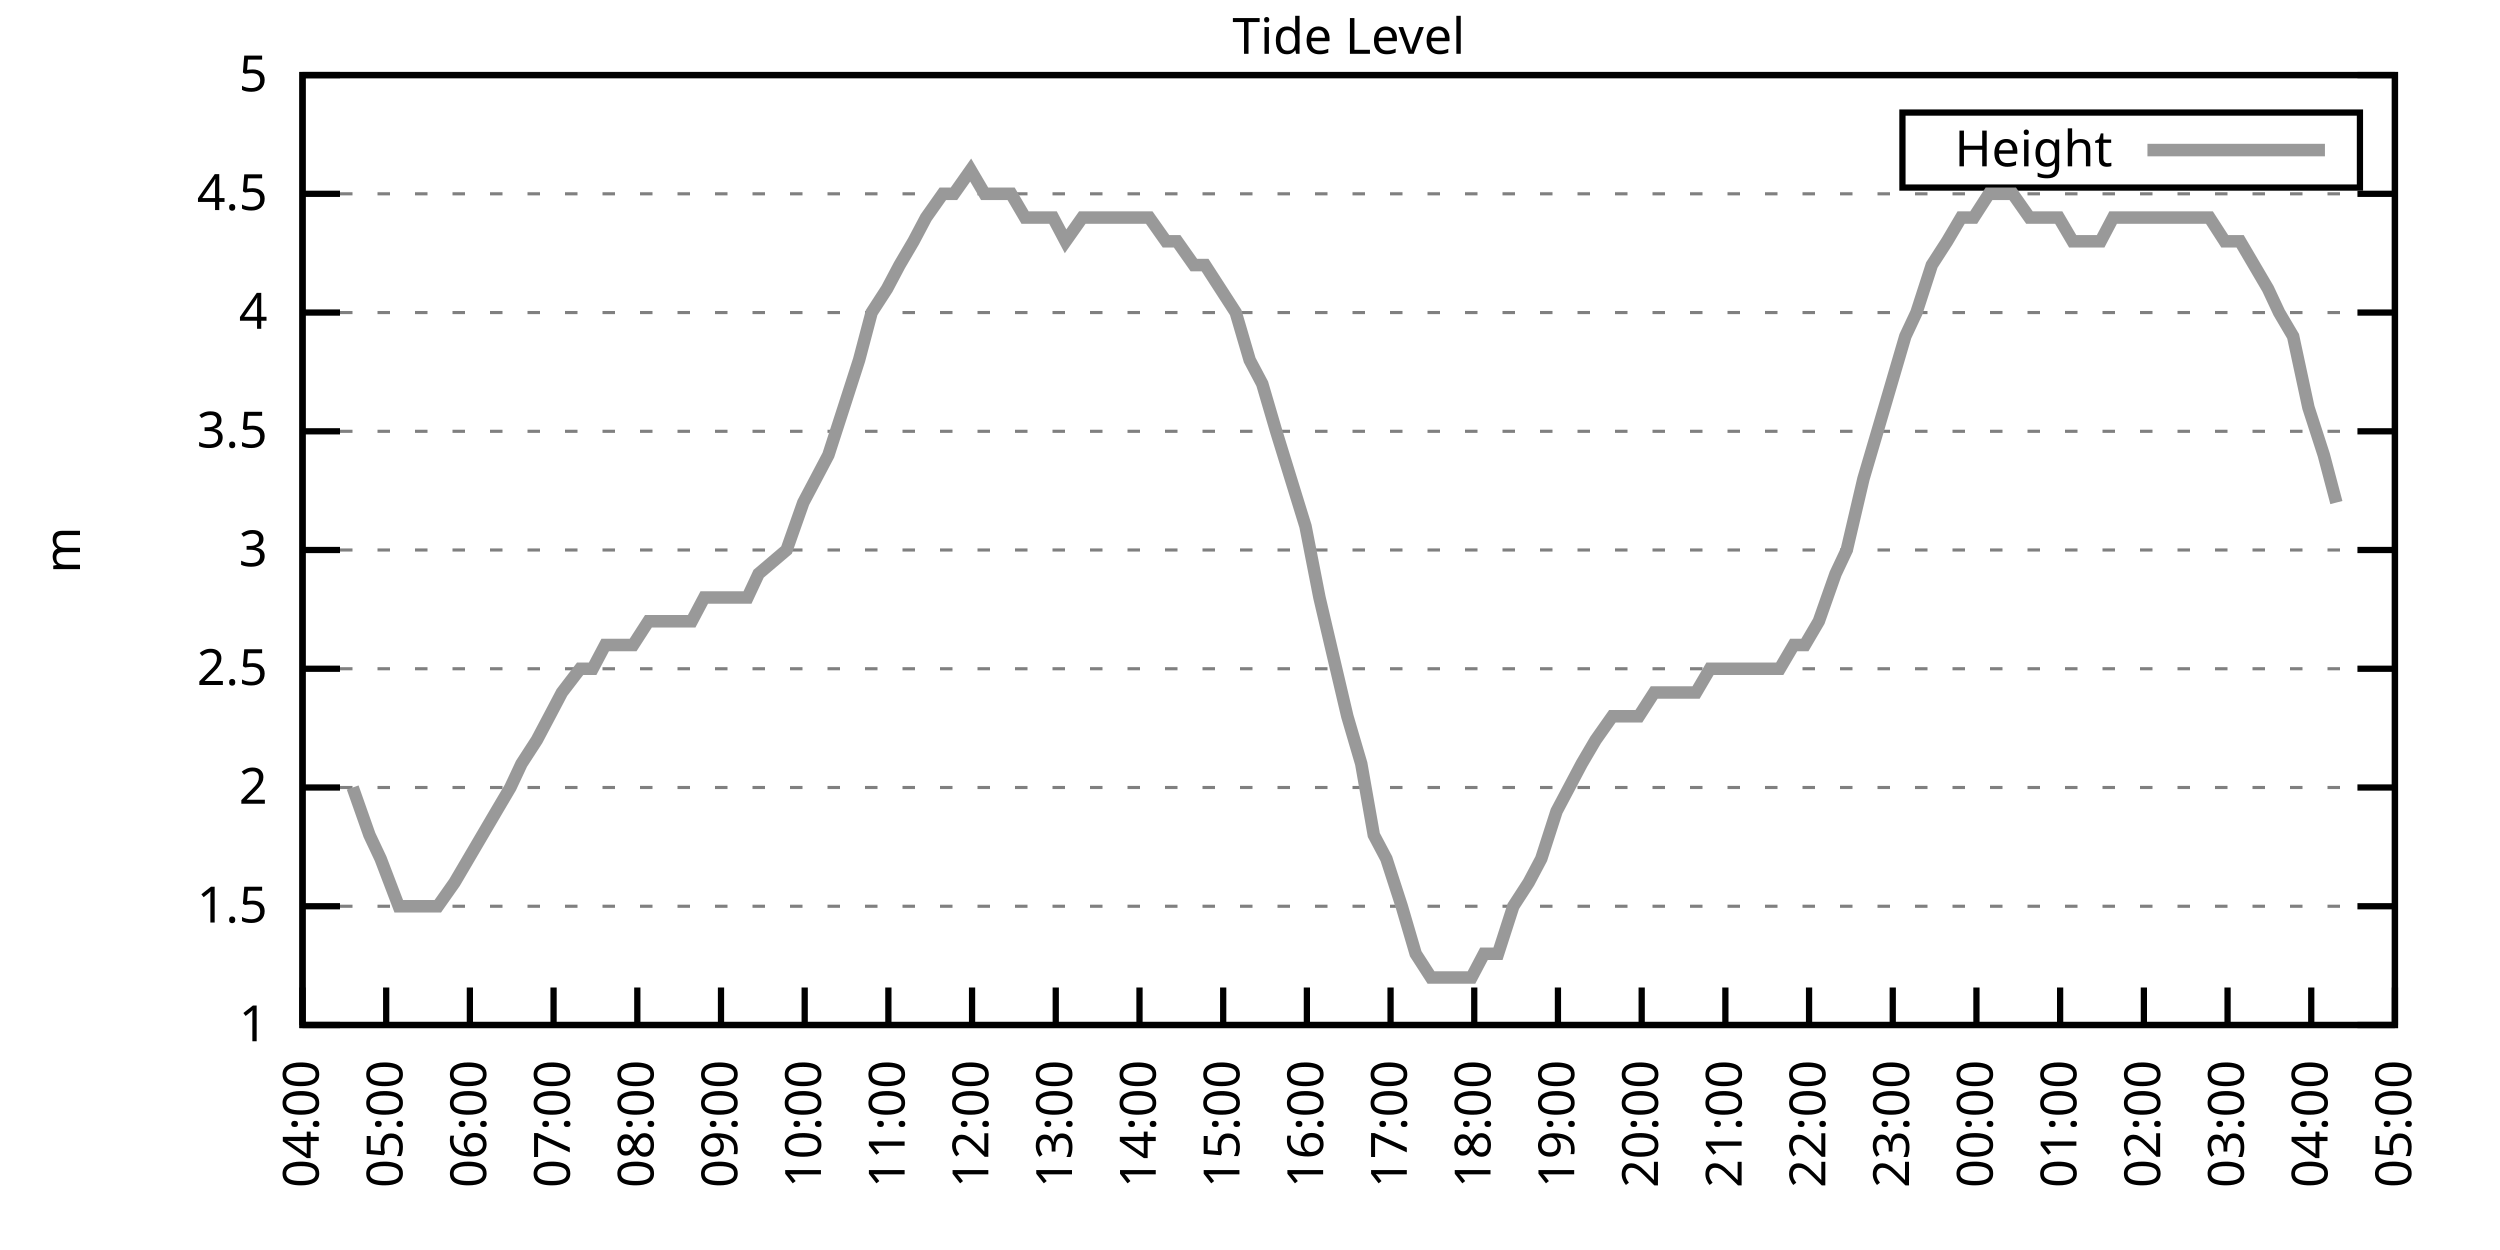
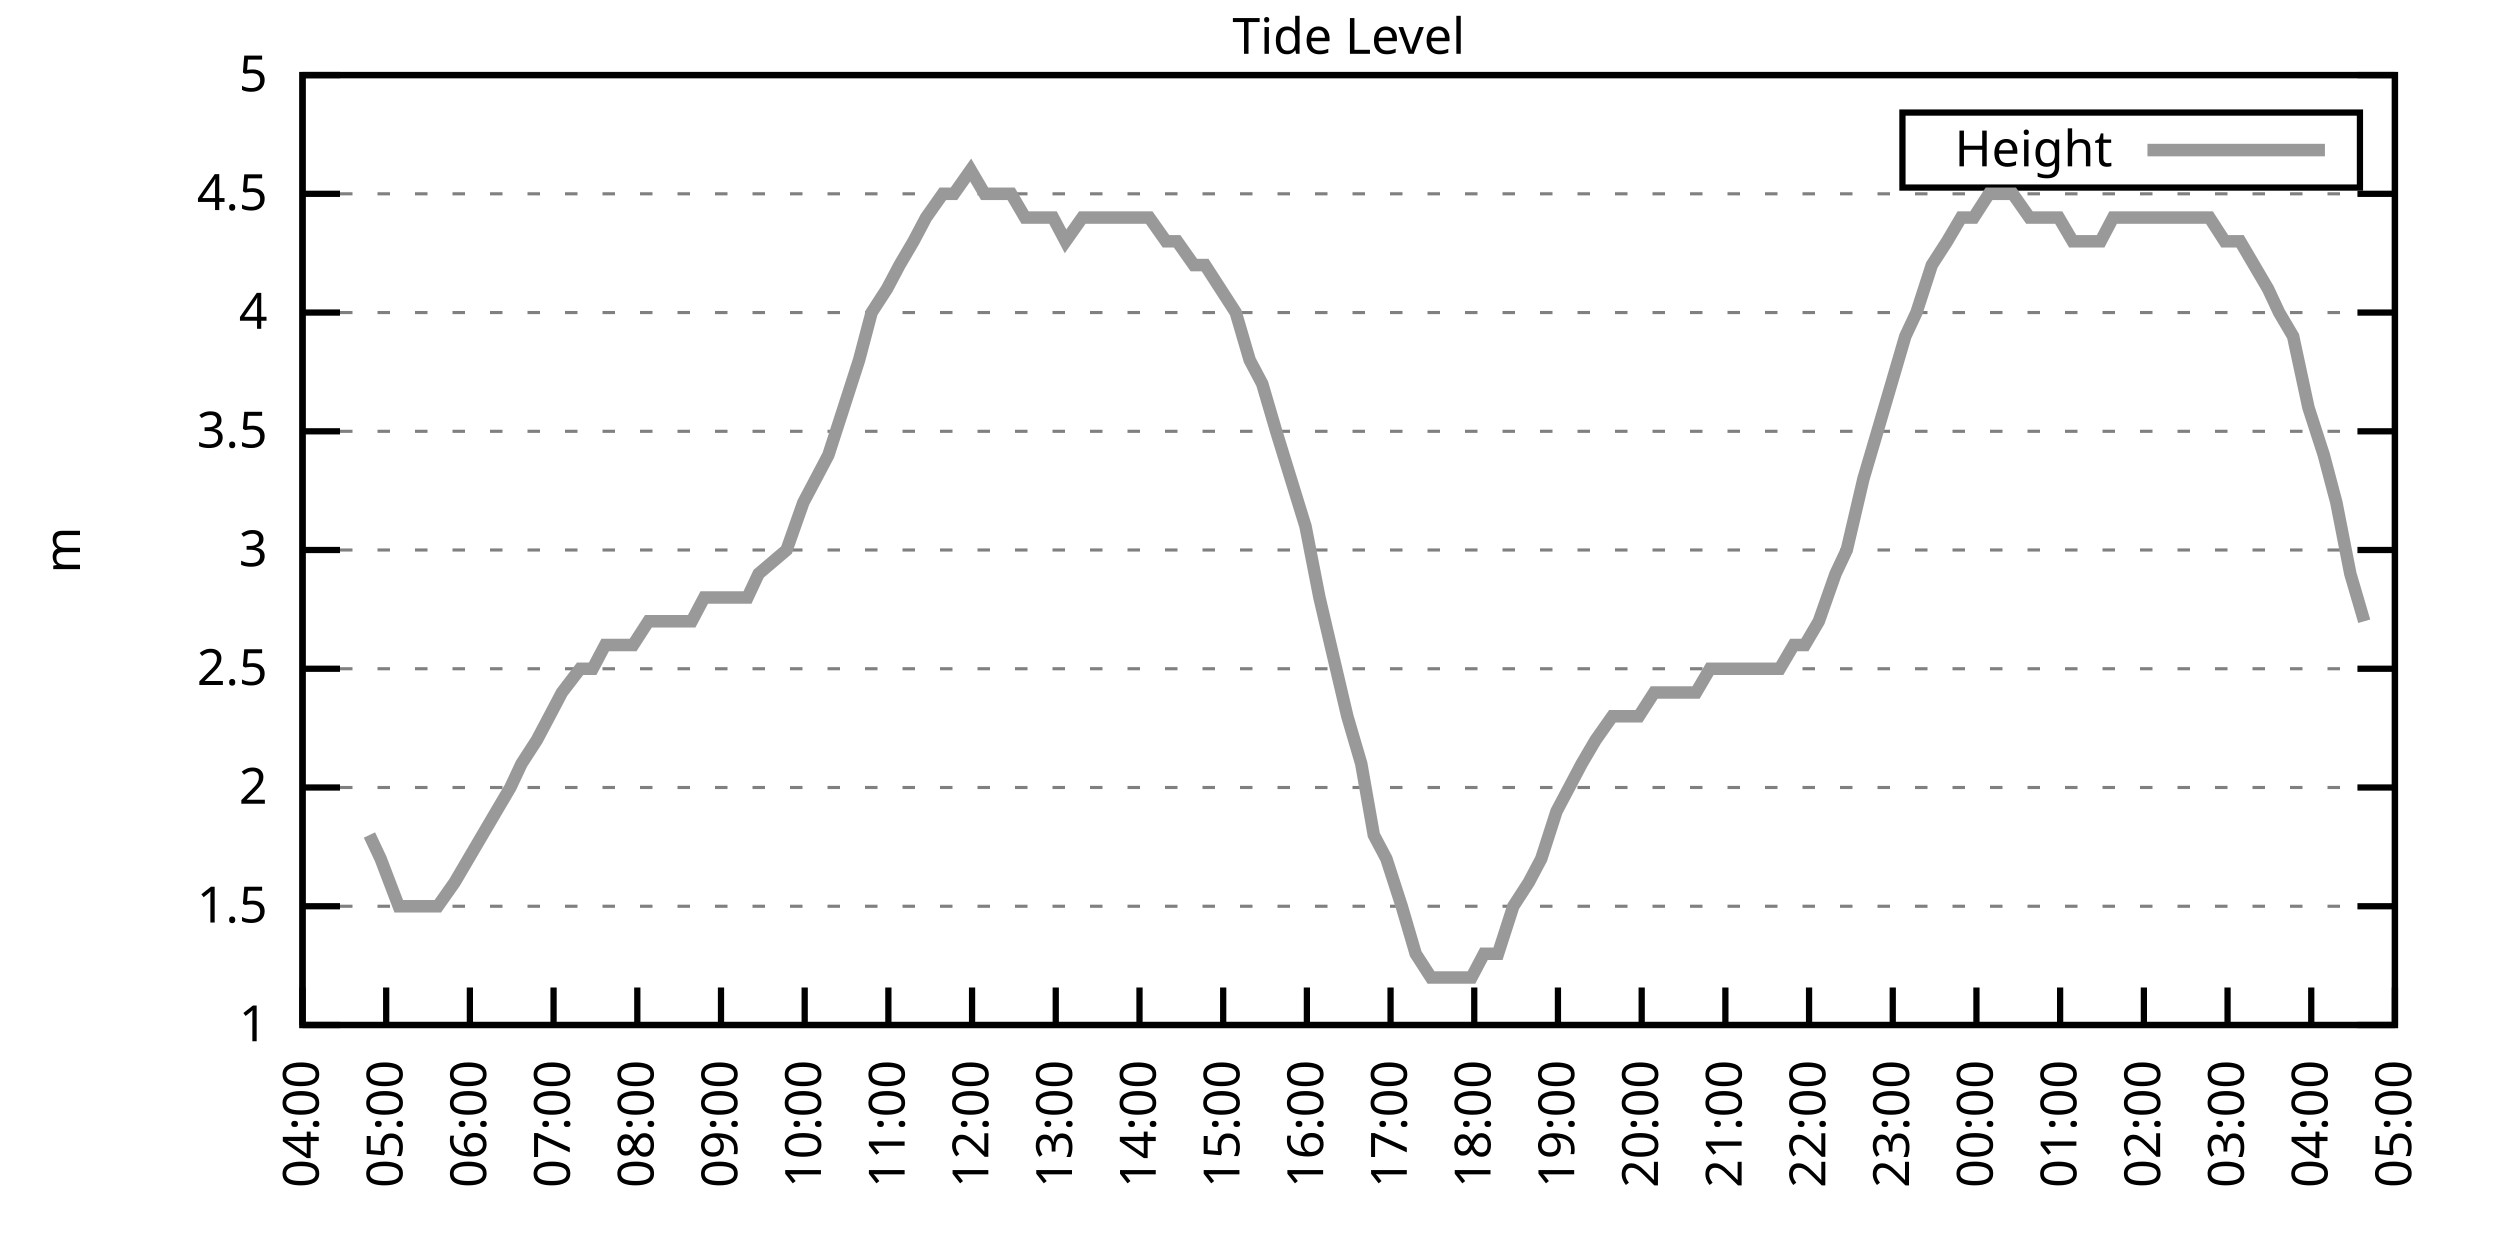
<svg xmlns="http://www.w3.org/2000/svg" xmlns:xlink="http://www.w3.org/1999/xlink" width="400" height="200" viewBox="0 0 400 200">
  <g id="gnuplot_canvas">
    <rect x="0" y="0" width="400" height="200" fill="none" />
    <defs>
      <circle id="gpDot" r="0.5" stroke-width="0.5" stroke="currentColor" />
      <path id="gpPt0" stroke-width="0.333" stroke="currentColor" d="M-1,0 h2 M0,-1 v2" />
      <path id="gpPt1" stroke-width="0.333" stroke="currentColor" d="M-1,-1 L1,1 M1,-1 L-1,1" />
      <path id="gpPt2" stroke-width="0.333" stroke="currentColor" d="M-1,0 L1,0 M0,-1 L0,1 M-1,-1 L1,1 M-1,1 L1,-1" />
      <rect id="gpPt3" stroke-width="0.333" stroke="currentColor" x="-1" y="-1" width="2" height="2" />
      <rect id="gpPt4" stroke-width="0.333" stroke="currentColor" fill="currentColor" x="-1" y="-1" width="2" height="2" />
      <circle id="gpPt5" stroke-width="0.333" stroke="currentColor" cx="0" cy="0" r="1" />
      <use xlink:href="#gpPt5" id="gpPt6" fill="currentColor" stroke="none" />
      <path id="gpPt7" stroke-width="0.333" stroke="currentColor" d="M0,-1.33 L-1.33,0.67 L1.33,0.67 z" />
      <use xlink:href="#gpPt7" id="gpPt8" fill="currentColor" stroke="none" />
      <use xlink:href="#gpPt7" id="gpPt9" stroke="currentColor" transform="rotate(180)" />
      <use xlink:href="#gpPt9" id="gpPt10" fill="currentColor" stroke="none" />
      <use xlink:href="#gpPt3" id="gpPt11" stroke="currentColor" transform="rotate(45)" />
      <use xlink:href="#gpPt11" id="gpPt12" fill="currentColor" stroke="none" />
      <path id="gpPt13" stroke-width="0.333" stroke="currentColor" d="M0,1.330 L1.265,0.411 L0.782,-1.067 L-0.782,-1.076 L-1.265,0.411 z" />
      <use xlink:href="#gpPt13" id="gpPt14" fill="currentColor" stroke="none" />
      <filter id="textbox" filterUnits="objectBoundingBox" x="0" y="0" height="1" width="1">
        <feFlood flood-color="white" flood-opacity="1" result="bgnd" />
        <feComposite in="SourceGraphic" in2="bgnd" operator="atop" />
      </filter>
      <filter id="greybox" filterUnits="objectBoundingBox" x="0" y="0" height="1" width="1">
        <feFlood flood-color="lightgrey" flood-opacity="1" result="grey" />
        <feComposite in="SourceGraphic" in2="grey" operator="atop" />
      </filter>
    </defs>
    <g fill="none" color="white" stroke="currentColor" stroke-width="1.00" stroke-linecap="butt" stroke-linejoin="miter">
</g>
    <g fill="none" color="black" stroke="currentColor" stroke-width="1.00" stroke-linecap="butt" stroke-linejoin="miter">
      <g stroke="none" shape-rendering="crispEdges">
        <polygon fill="rgb(255, 255, 255)" points="48.40,164.00 383.18,164.00 383.18,12.02 48.40,12.02 " />
      </g>
    </g>
    <g fill="none" color="black" stroke="currentColor" stroke-width="1.00" stroke-linecap="butt" stroke-linejoin="miter">
</g>
    <g fill="none" color="black" stroke="black" stroke-width="0.50" stroke-linecap="butt" stroke-linejoin="miter">
</g>
    <g fill="none" color="gray" stroke="currentColor" stroke-width="0.50" stroke-linecap="butt" stroke-linejoin="miter">
      <path stroke="gray" stroke-dasharray="2,4" class="gridline" d="M48.40,164.00 L383.19,164.00  " />
    </g>
    <g fill="none" color="gray" stroke="gray" stroke-width="1.00" stroke-linecap="butt" stroke-linejoin="miter">
</g>
    <g fill="none" color="black" stroke="currentColor" stroke-width="1.00" stroke-linecap="butt" stroke-linejoin="miter">
      <path stroke="black" d="M48.40,164.00 L54.40,164.00 M383.19,164.00 L377.19,164.00  " />
      <g transform="translate(42.80,166.60)" stroke="none" fill="black" font-family="Sans" font-size="8.00" text-anchor="end">
        <text>
          <tspan font-family="Sans"> 1</tspan>
        </text>
      </g>
    </g>
    <g fill="none" color="black" stroke="currentColor" stroke-width="1.00" stroke-linecap="butt" stroke-linejoin="miter">
</g>
    <g fill="none" color="black" stroke="black" stroke-width="0.50" stroke-linecap="butt" stroke-linejoin="miter">
</g>
    <g fill="none" color="gray" stroke="currentColor" stroke-width="0.50" stroke-linecap="butt" stroke-linejoin="miter">
      <path stroke="gray" stroke-dasharray="2,4" class="gridline" d="M48.40,145.00 L383.19,145.00  " />
    </g>
    <g fill="none" color="gray" stroke="gray" stroke-width="1.00" stroke-linecap="butt" stroke-linejoin="miter">
</g>
    <g fill="none" color="black" stroke="currentColor" stroke-width="1.00" stroke-linecap="butt" stroke-linejoin="miter">
      <path stroke="black" d="M48.40,145.00 L54.40,145.00 M383.19,145.00 L377.19,145.00  " />
      <g transform="translate(42.80,147.60)" stroke="none" fill="black" font-family="Sans" font-size="8.00" text-anchor="end">
        <text>
          <tspan font-family="Sans"> 1.5</tspan>
        </text>
      </g>
    </g>
    <g fill="none" color="black" stroke="currentColor" stroke-width="1.00" stroke-linecap="butt" stroke-linejoin="miter">
</g>
    <g fill="none" color="black" stroke="black" stroke-width="0.50" stroke-linecap="butt" stroke-linejoin="miter">
</g>
    <g fill="none" color="gray" stroke="currentColor" stroke-width="0.50" stroke-linecap="butt" stroke-linejoin="miter">
      <path stroke="gray" stroke-dasharray="2,4" class="gridline" d="M48.40,126.00 L383.19,126.00  " />
    </g>
    <g fill="none" color="gray" stroke="gray" stroke-width="1.00" stroke-linecap="butt" stroke-linejoin="miter">
</g>
    <g fill="none" color="black" stroke="currentColor" stroke-width="1.00" stroke-linecap="butt" stroke-linejoin="miter">
      <path stroke="black" d="M48.40,126.00 L54.40,126.00 M383.19,126.00 L377.19,126.00  " />
      <g transform="translate(42.80,128.60)" stroke="none" fill="black" font-family="Sans" font-size="8.00" text-anchor="end">
        <text>
          <tspan font-family="Sans"> 2</tspan>
        </text>
      </g>
    </g>
    <g fill="none" color="black" stroke="currentColor" stroke-width="1.00" stroke-linecap="butt" stroke-linejoin="miter">
</g>
    <g fill="none" color="black" stroke="black" stroke-width="0.50" stroke-linecap="butt" stroke-linejoin="miter">
</g>
    <g fill="none" color="gray" stroke="currentColor" stroke-width="0.50" stroke-linecap="butt" stroke-linejoin="miter">
      <path stroke="gray" stroke-dasharray="2,4" class="gridline" d="M48.40,107.00 L383.19,107.00  " />
    </g>
    <g fill="none" color="gray" stroke="gray" stroke-width="1.00" stroke-linecap="butt" stroke-linejoin="miter">
</g>
    <g fill="none" color="black" stroke="currentColor" stroke-width="1.00" stroke-linecap="butt" stroke-linejoin="miter">
      <path stroke="black" d="M48.40,107.00 L54.40,107.00 M383.19,107.00 L377.19,107.00  " />
      <g transform="translate(42.80,109.60)" stroke="none" fill="black" font-family="Sans" font-size="8.00" text-anchor="end">
        <text>
          <tspan font-family="Sans"> 2.5</tspan>
        </text>
      </g>
    </g>
    <g fill="none" color="black" stroke="currentColor" stroke-width="1.00" stroke-linecap="butt" stroke-linejoin="miter">
</g>
    <g fill="none" color="black" stroke="black" stroke-width="0.50" stroke-linecap="butt" stroke-linejoin="miter">
</g>
    <g fill="none" color="gray" stroke="currentColor" stroke-width="0.50" stroke-linecap="butt" stroke-linejoin="miter">
      <path stroke="gray" stroke-dasharray="2,4" class="gridline" d="M48.40,88.00 L383.19,88.00  " />
    </g>
    <g fill="none" color="gray" stroke="gray" stroke-width="1.00" stroke-linecap="butt" stroke-linejoin="miter">
</g>
    <g fill="none" color="black" stroke="currentColor" stroke-width="1.00" stroke-linecap="butt" stroke-linejoin="miter">
      <path stroke="black" d="M48.40,88.00 L54.40,88.00 M383.19,88.00 L377.19,88.00  " />
      <g transform="translate(42.80,90.60)" stroke="none" fill="black" font-family="Sans" font-size="8.00" text-anchor="end">
        <text>
          <tspan font-family="Sans"> 3</tspan>
        </text>
      </g>
    </g>
    <g fill="none" color="black" stroke="currentColor" stroke-width="1.00" stroke-linecap="butt" stroke-linejoin="miter">
</g>
    <g fill="none" color="black" stroke="black" stroke-width="0.50" stroke-linecap="butt" stroke-linejoin="miter">
</g>
    <g fill="none" color="gray" stroke="currentColor" stroke-width="0.50" stroke-linecap="butt" stroke-linejoin="miter">
      <path stroke="gray" stroke-dasharray="2,4" class="gridline" d="M48.40,69.01 L383.19,69.01  " />
    </g>
    <g fill="none" color="gray" stroke="gray" stroke-width="1.00" stroke-linecap="butt" stroke-linejoin="miter">
</g>
    <g fill="none" color="black" stroke="currentColor" stroke-width="1.00" stroke-linecap="butt" stroke-linejoin="miter">
      <path stroke="black" d="M48.40,69.01 L54.40,69.01 M383.19,69.01 L377.19,69.01  " />
      <g transform="translate(42.80,71.61)" stroke="none" fill="black" font-family="Sans" font-size="8.00" text-anchor="end">
        <text>
          <tspan font-family="Sans"> 3.5</tspan>
        </text>
      </g>
    </g>
    <g fill="none" color="black" stroke="currentColor" stroke-width="1.00" stroke-linecap="butt" stroke-linejoin="miter">
</g>
    <g fill="none" color="black" stroke="black" stroke-width="0.50" stroke-linecap="butt" stroke-linejoin="miter">
</g>
    <g fill="none" color="gray" stroke="currentColor" stroke-width="0.50" stroke-linecap="butt" stroke-linejoin="miter">
      <path stroke="gray" stroke-dasharray="2,4" class="gridline" d="M48.40,50.01 L383.19,50.01  " />
    </g>
    <g fill="none" color="gray" stroke="gray" stroke-width="1.00" stroke-linecap="butt" stroke-linejoin="miter">
</g>
    <g fill="none" color="black" stroke="currentColor" stroke-width="1.00" stroke-linecap="butt" stroke-linejoin="miter">
      <path stroke="black" d="M48.40,50.01 L54.40,50.01 M383.19,50.01 L377.19,50.01  " />
      <g transform="translate(42.80,52.61)" stroke="none" fill="black" font-family="Sans" font-size="8.00" text-anchor="end">
        <text>
          <tspan font-family="Sans"> 4</tspan>
        </text>
      </g>
    </g>
    <g fill="none" color="black" stroke="currentColor" stroke-width="1.00" stroke-linecap="butt" stroke-linejoin="miter">
</g>
    <g fill="none" color="black" stroke="black" stroke-width="0.50" stroke-linecap="butt" stroke-linejoin="miter">
</g>
    <g fill="none" color="gray" stroke="currentColor" stroke-width="0.50" stroke-linecap="butt" stroke-linejoin="miter">
      <path stroke="gray" stroke-dasharray="2,4" class="gridline" d="M48.40,31.01 L383.19,31.01  " />
    </g>
    <g fill="none" color="gray" stroke="gray" stroke-width="1.00" stroke-linecap="butt" stroke-linejoin="miter">
</g>
    <g fill="none" color="black" stroke="currentColor" stroke-width="1.00" stroke-linecap="butt" stroke-linejoin="miter">
      <path stroke="black" d="M48.40,31.01 L54.40,31.01 M383.19,31.01 L377.19,31.01  " />
      <g transform="translate(42.80,33.61)" stroke="none" fill="black" font-family="Sans" font-size="8.00" text-anchor="end">
        <text>
          <tspan font-family="Sans"> 4.5</tspan>
        </text>
      </g>
    </g>
    <g fill="none" color="black" stroke="currentColor" stroke-width="1.00" stroke-linecap="butt" stroke-linejoin="miter">
</g>
    <g fill="none" color="black" stroke="black" stroke-width="0.50" stroke-linecap="butt" stroke-linejoin="miter">
</g>
    <g fill="none" color="gray" stroke="currentColor" stroke-width="0.50" stroke-linecap="butt" stroke-linejoin="miter">
      <path stroke="gray" stroke-dasharray="2,4" class="gridline" d="M48.40,12.01 L383.19,12.01  " />
    </g>
    <g fill="none" color="gray" stroke="gray" stroke-width="1.00" stroke-linecap="butt" stroke-linejoin="miter">
</g>
    <g fill="none" color="black" stroke="currentColor" stroke-width="1.00" stroke-linecap="butt" stroke-linejoin="miter">
      <path stroke="black" d="M48.40,12.01 L54.40,12.01 M383.19,12.01 L377.19,12.01  " />
      <g transform="translate(42.80,14.61)" stroke="none" fill="black" font-family="Sans" font-size="8.00" text-anchor="end">
        <text>
          <tspan font-family="Sans"> 5</tspan>
        </text>
      </g>
    </g>
    <g fill="none" color="black" stroke="currentColor" stroke-width="1.00" stroke-linecap="butt" stroke-linejoin="miter">
      <path stroke="black" d="M48.40,164.00 L48.40,158.00  " />
      <g transform="translate(51.00,169.60) rotate(270.00)" stroke="none" fill="black" font-family="Sans" font-size="8.00" text-anchor="end">
        <text>
          <tspan font-family="Sans">04:00</tspan>
        </text>
      </g>
    </g>
    <g fill="none" color="black" stroke="currentColor" stroke-width="1.00" stroke-linecap="butt" stroke-linejoin="miter">
      <path stroke="black" d="M61.79,164.00 L61.79,158.00  " />
      <g transform="translate(64.39,169.60) rotate(270.00)" stroke="none" fill="black" font-family="Sans" font-size="8.00" text-anchor="end">
        <text>
          <tspan font-family="Sans">05:00</tspan>
        </text>
      </g>
    </g>
    <g fill="none" color="black" stroke="currentColor" stroke-width="1.00" stroke-linecap="butt" stroke-linejoin="miter">
      <path stroke="black" d="M75.18,164.00 L75.18,158.00  " />
      <g transform="translate(77.78,169.60) rotate(270.00)" stroke="none" fill="black" font-family="Sans" font-size="8.00" text-anchor="end">
        <text>
          <tspan font-family="Sans">06:00</tspan>
        </text>
      </g>
    </g>
    <g fill="none" color="black" stroke="currentColor" stroke-width="1.00" stroke-linecap="butt" stroke-linejoin="miter">
      <path stroke="black" d="M88.57,164.00 L88.57,158.00  " />
      <g transform="translate(91.17,169.60) rotate(270.00)" stroke="none" fill="black" font-family="Sans" font-size="8.00" text-anchor="end">
        <text>
          <tspan font-family="Sans">07:00</tspan>
        </text>
      </g>
    </g>
    <g fill="none" color="black" stroke="currentColor" stroke-width="1.00" stroke-linecap="butt" stroke-linejoin="miter">
      <path stroke="black" d="M101.97,164.00 L101.97,158.00  " />
      <g transform="translate(104.57,169.60) rotate(270.00)" stroke="none" fill="black" font-family="Sans" font-size="8.00" text-anchor="end">
        <text>
          <tspan font-family="Sans">08:00</tspan>
        </text>
      </g>
    </g>
    <g fill="none" color="black" stroke="currentColor" stroke-width="1.00" stroke-linecap="butt" stroke-linejoin="miter">
      <path stroke="black" d="M115.36,164.00 L115.36,158.00  " />
      <g transform="translate(117.96,169.60) rotate(270.00)" stroke="none" fill="black" font-family="Sans" font-size="8.00" text-anchor="end">
        <text>
          <tspan font-family="Sans">09:00</tspan>
        </text>
      </g>
    </g>
    <g fill="none" color="black" stroke="currentColor" stroke-width="1.00" stroke-linecap="butt" stroke-linejoin="miter">
      <path stroke="black" d="M128.75,164.00 L128.75,158.00  " />
      <g transform="translate(131.35,169.60) rotate(270.00)" stroke="none" fill="black" font-family="Sans" font-size="8.00" text-anchor="end">
        <text>
          <tspan font-family="Sans">10:00</tspan>
        </text>
      </g>
    </g>
    <g fill="none" color="black" stroke="currentColor" stroke-width="1.00" stroke-linecap="butt" stroke-linejoin="miter">
      <path stroke="black" d="M142.14,164.00 L142.14,158.00  " />
      <g transform="translate(144.74,169.60) rotate(270.00)" stroke="none" fill="black" font-family="Sans" font-size="8.00" text-anchor="end">
        <text>
          <tspan font-family="Sans">11:00</tspan>
        </text>
      </g>
    </g>
    <g fill="none" color="black" stroke="currentColor" stroke-width="1.00" stroke-linecap="butt" stroke-linejoin="miter">
      <path stroke="black" d="M155.53,164.00 L155.53,158.00  " />
      <g transform="translate(158.13,169.60) rotate(270.00)" stroke="none" fill="black" font-family="Sans" font-size="8.00" text-anchor="end">
        <text>
          <tspan font-family="Sans">12:00</tspan>
        </text>
      </g>
    </g>
    <g fill="none" color="black" stroke="currentColor" stroke-width="1.00" stroke-linecap="butt" stroke-linejoin="miter">
      <path stroke="black" d="M168.92,164.00 L168.92,158.00  " />
      <g transform="translate(171.52,169.60) rotate(270.00)" stroke="none" fill="black" font-family="Sans" font-size="8.00" text-anchor="end">
        <text>
          <tspan font-family="Sans">13:00</tspan>
        </text>
      </g>
    </g>
    <g fill="none" color="black" stroke="currentColor" stroke-width="1.00" stroke-linecap="butt" stroke-linejoin="miter">
      <path stroke="black" d="M182.32,164.00 L182.32,158.00  " />
      <g transform="translate(184.92,169.60) rotate(270.00)" stroke="none" fill="black" font-family="Sans" font-size="8.00" text-anchor="end">
        <text>
          <tspan font-family="Sans">14:00</tspan>
        </text>
      </g>
    </g>
    <g fill="none" color="black" stroke="currentColor" stroke-width="1.00" stroke-linecap="butt" stroke-linejoin="miter">
      <path stroke="black" d="M195.71,164.00 L195.71,158.00  " />
      <g transform="translate(198.31,169.60) rotate(270.00)" stroke="none" fill="black" font-family="Sans" font-size="8.00" text-anchor="end">
        <text>
          <tspan font-family="Sans">15:00</tspan>
        </text>
      </g>
    </g>
    <g fill="none" color="black" stroke="currentColor" stroke-width="1.00" stroke-linecap="butt" stroke-linejoin="miter">
      <path stroke="black" d="M209.10,164.00 L209.10,158.00  " />
      <g transform="translate(211.70,169.60) rotate(270.00)" stroke="none" fill="black" font-family="Sans" font-size="8.00" text-anchor="end">
        <text>
          <tspan font-family="Sans">16:00</tspan>
        </text>
      </g>
    </g>
    <g fill="none" color="black" stroke="currentColor" stroke-width="1.00" stroke-linecap="butt" stroke-linejoin="miter">
      <path stroke="black" d="M222.49,164.00 L222.49,158.00  " />
      <g transform="translate(225.09,169.60) rotate(270.00)" stroke="none" fill="black" font-family="Sans" font-size="8.00" text-anchor="end">
        <text>
          <tspan font-family="Sans">17:00</tspan>
        </text>
      </g>
    </g>
    <g fill="none" color="black" stroke="currentColor" stroke-width="1.00" stroke-linecap="butt" stroke-linejoin="miter">
      <path stroke="black" d="M235.88,164.00 L235.88,158.00  " />
      <g transform="translate(238.48,169.60) rotate(270.00)" stroke="none" fill="black" font-family="Sans" font-size="8.00" text-anchor="end">
        <text>
          <tspan font-family="Sans">18:00</tspan>
        </text>
      </g>
    </g>
    <g fill="none" color="black" stroke="currentColor" stroke-width="1.00" stroke-linecap="butt" stroke-linejoin="miter">
      <path stroke="black" d="M249.27,164.00 L249.27,158.00  " />
      <g transform="translate(251.87,169.60) rotate(270.00)" stroke="none" fill="black" font-family="Sans" font-size="8.00" text-anchor="end">
        <text>
          <tspan font-family="Sans">19:00</tspan>
        </text>
      </g>
    </g>
    <g fill="none" color="black" stroke="currentColor" stroke-width="1.00" stroke-linecap="butt" stroke-linejoin="miter">
      <path stroke="black" d="M262.67,164.00 L262.67,158.00  " />
      <g transform="translate(265.27,169.60) rotate(270.00)" stroke="none" fill="black" font-family="Sans" font-size="8.00" text-anchor="end">
        <text>
          <tspan font-family="Sans">20:00</tspan>
        </text>
      </g>
    </g>
    <g fill="none" color="black" stroke="currentColor" stroke-width="1.00" stroke-linecap="butt" stroke-linejoin="miter">
      <path stroke="black" d="M276.06,164.00 L276.06,158.00  " />
      <g transform="translate(278.66,169.60) rotate(270.00)" stroke="none" fill="black" font-family="Sans" font-size="8.00" text-anchor="end">
        <text>
          <tspan font-family="Sans">21:00</tspan>
        </text>
      </g>
    </g>
    <g fill="none" color="black" stroke="currentColor" stroke-width="1.00" stroke-linecap="butt" stroke-linejoin="miter">
      <path stroke="black" d="M289.45,164.00 L289.45,158.00  " />
      <g transform="translate(292.05,169.60) rotate(270.00)" stroke="none" fill="black" font-family="Sans" font-size="8.00" text-anchor="end">
        <text>
          <tspan font-family="Sans">22:00</tspan>
        </text>
      </g>
    </g>
    <g fill="none" color="black" stroke="currentColor" stroke-width="1.00" stroke-linecap="butt" stroke-linejoin="miter">
      <path stroke="black" d="M302.84,164.00 L302.84,158.00  " />
      <g transform="translate(305.44,169.60) rotate(270.00)" stroke="none" fill="black" font-family="Sans" font-size="8.00" text-anchor="end">
        <text>
          <tspan font-family="Sans">23:00</tspan>
        </text>
      </g>
    </g>
    <g fill="none" color="black" stroke="currentColor" stroke-width="1.00" stroke-linecap="butt" stroke-linejoin="miter">
      <path stroke="black" d="M316.23,164.00 L316.23,158.00  " />
      <g transform="translate(318.83,169.60) rotate(270.00)" stroke="none" fill="black" font-family="Sans" font-size="8.00" text-anchor="end">
        <text>
          <tspan font-family="Sans">00:00</tspan>
        </text>
      </g>
    </g>
    <g fill="none" color="black" stroke="currentColor" stroke-width="1.00" stroke-linecap="butt" stroke-linejoin="miter">
      <path stroke="black" d="M329.62,164.00 L329.62,158.00  " />
      <g transform="translate(332.22,169.60) rotate(270.00)" stroke="none" fill="black" font-family="Sans" font-size="8.00" text-anchor="end">
        <text>
          <tspan font-family="Sans">01:00</tspan>
        </text>
      </g>
    </g>
    <g fill="none" color="black" stroke="currentColor" stroke-width="1.00" stroke-linecap="butt" stroke-linejoin="miter">
      <path stroke="black" d="M343.02,164.00 L343.02,158.00  " />
      <g transform="translate(345.62,169.60) rotate(270.00)" stroke="none" fill="black" font-family="Sans" font-size="8.00" text-anchor="end">
        <text>
          <tspan font-family="Sans">02:00</tspan>
        </text>
      </g>
    </g>
    <g fill="none" color="black" stroke="currentColor" stroke-width="1.00" stroke-linecap="butt" stroke-linejoin="miter">
      <path stroke="black" d="M356.41,164.00 L356.41,158.00  " />
      <g transform="translate(359.01,169.60) rotate(270.00)" stroke="none" fill="black" font-family="Sans" font-size="8.00" text-anchor="end">
        <text>
          <tspan font-family="Sans">03:00</tspan>
        </text>
      </g>
    </g>
    <g fill="none" color="black" stroke="currentColor" stroke-width="1.00" stroke-linecap="butt" stroke-linejoin="miter">
      <path stroke="black" d="M369.80,164.00 L369.80,158.00  " />
      <g transform="translate(372.40,169.60) rotate(270.00)" stroke="none" fill="black" font-family="Sans" font-size="8.00" text-anchor="end">
        <text>
          <tspan font-family="Sans">04:00</tspan>
        </text>
      </g>
    </g>
    <g fill="none" color="black" stroke="currentColor" stroke-width="1.00" stroke-linecap="butt" stroke-linejoin="miter">
      <path stroke="black" d="M383.19,164.00 L383.19,158.00  " />
      <g transform="translate(385.79,169.60) rotate(270.00)" stroke="none" fill="black" font-family="Sans" font-size="8.00" text-anchor="end">
        <text>
          <tspan font-family="Sans">05:00</tspan>
        </text>
      </g>
    </g>
    <g fill="none" color="black" stroke="currentColor" stroke-width="1.00" stroke-linecap="butt" stroke-linejoin="miter">
</g>
    <g fill="none" color="black" stroke="currentColor" stroke-width="1.00" stroke-linecap="butt" stroke-linejoin="miter">
      <path stroke="black" d="M48.40,12.01 L48.40,164.00 L383.19,164.00 L383.19,12.01 L48.40,12.01 Z  " />
    </g>
    <g fill="none" color="black" stroke="currentColor" stroke-width="1.00" stroke-linecap="butt" stroke-linejoin="miter">
</g>
    <g fill="none" color="black" stroke="currentColor" stroke-width="1.00" stroke-linecap="butt" stroke-linejoin="miter">
      <path stroke="black" d="M304.39,30.01 L304.39,18.01 L377.59,18.01 L377.59,30.01 L304.39,30.01 Z  " />
    </g>
    <g id="Tide_level_plot_1">
      <g fill="none" color="white" stroke="black" stroke-width="2.00" stroke-linecap="butt" stroke-linejoin="miter">
</g>
      <g fill="none" color="black" stroke="currentColor" stroke-width="2.00" stroke-linecap="butt" stroke-linejoin="miter">
        <g transform="translate(337.99,26.61)" stroke="none" fill="black" font-family="Sans" font-size="8.00" text-anchor="end">
          <text>
            <tspan font-family="Sans">Height</tspan>
          </text>
        </g>
      </g>
      <g fill="none" color="black" stroke="currentColor" stroke-width="2.00" stroke-linecap="butt" stroke-linejoin="miter">
-         <path stroke="rgb(153, 153, 153)" d="M343.59,24.01 L371.99,24.01 M56.43,126.00 L59.11,133.60 L60.90,137.40 L63.80,145.00 L65.59,145.00 L68.04,145.00   L70.05,145.00 L72.73,141.20 L74.96,137.40 L79.42,129.80 L81.66,126.00 L83.44,122.20 L85.90,118.40 L87.91,114.60   L89.91,110.80 L92.82,107.00 L94.82,107.00 L96.83,103.20 L99.51,103.20 L101.30,103.20 L103.75,99.40 L105.98,99.40   L108.44,99.40 L110.67,99.40 L112.68,95.60 L115.13,95.60 L117.37,95.60 L119.60,95.60 L121.38,91.80 L125.85,88.00   L128.53,80.41 L130.54,76.61 L132.54,72.81 L135.00,65.21 L137.45,57.61 L139.46,50.01 L141.92,46.21 L143.93,42.41   L146.16,38.61 L148.17,34.81 L150.85,31.01 L152.63,31.01 L155.31,27.21 L157.54,31.01 L159.77,31.01 L161.78,31.01   L164.01,34.81 L166.47,34.81 L168.48,34.81 L170.49,38.61 L173.17,34.81 L175.40,34.81 L177.41,34.81 L179.41,34.81   L181.65,34.81 L183.88,34.81 L186.56,38.61 L188.34,38.61 L191.02,42.41 L192.81,42.41 L197.72,50.01 L199.95,57.61   L201.96,61.41 L204.19,69.01 L208.88,84.21 L211.11,95.60 L212.89,103.20 L215.57,114.60 L217.80,122.20 L219.81,133.60   L221.82,137.40 L224.28,145.00 L226.51,152.60 L228.96,156.40 L231.20,156.40 L233.20,156.40 L235.44,156.40 L237.44,152.60   L239.68,152.60 L242.13,145.00 L244.59,141.20 L246.60,137.40 L249.05,129.80 L251.06,126.00 L253.07,122.20 L255.30,118.40   L257.98,114.60 L260.21,114.60 L262.22,114.60 L264.67,110.80 L266.68,110.80 L268.69,110.80 L271.37,110.80 L273.60,107.00   L275.61,107.00 L277.62,107.00 L280.30,107.00 L282.31,107.00 L284.76,107.00 L286.99,103.20 L288.78,103.20 L291.01,99.40   L293.69,91.80 L295.48,88.00 L298.15,76.61 L300.39,69.01 L302.62,61.41 L304.85,53.81 L306.63,50.01 L309.09,42.41   L311.54,38.61 L313.78,34.81 L315.79,34.81 L318.24,31.01 L320.47,31.01 L322.04,31.01 L324.71,34.81 L329.40,34.81   L331.63,38.61 L333.64,38.61 L336.10,38.61 L338.10,34.81 L340.56,34.81 L342.57,34.81 L344.80,34.81 L347.26,34.81   L349.49,34.81 L351.72,34.81 L353.51,34.81 L355.96,38.61 L358.42,38.61 L360.65,42.41 L362.88,46.21 L364.66,50.01   L366.90,53.81 L369.35,65.21 L371.81,72.81 L373.82,80.41  " />
+         <path stroke="rgb(153, 153, 153)" d="M343.59,24.01 L371.99,24.01 M59.11,133.60 L60.90,137.40 L63.80,145.00 L65.59,145.00 L68.04,145.00 L70.05,145.00   L72.73,141.20 L74.96,137.40 L79.42,129.80 L81.66,126.00 L83.44,122.20 L85.90,118.40 L87.91,114.60 L89.91,110.80   L92.82,107.00 L94.82,107.00 L96.83,103.20 L99.51,103.20 L101.30,103.20 L103.75,99.40 L105.98,99.40 L108.44,99.40   L110.67,99.40 L112.68,95.60 L115.13,95.60 L117.37,95.60 L119.60,95.60 L121.38,91.80 L125.85,88.00 L128.53,80.41   L130.54,76.61 L132.54,72.81 L135.00,65.21 L137.45,57.61 L139.46,50.01 L141.92,46.21 L143.93,42.41 L146.16,38.61   L148.17,34.81 L150.85,31.01 L152.63,31.01 L155.31,27.21 L157.54,31.01 L159.77,31.01 L161.78,31.01 L164.01,34.81   L166.47,34.81 L168.48,34.81 L170.49,38.61 L173.17,34.81 L175.40,34.81 L177.41,34.81 L179.41,34.81 L181.65,34.81   L183.88,34.81 L186.56,38.61 L188.34,38.61 L191.02,42.41 L192.81,42.41 L197.72,50.01 L199.95,57.61 L201.96,61.41   L204.19,69.01 L208.88,84.21 L211.11,95.60 L212.89,103.20 L215.57,114.60 L217.80,122.20 L219.81,133.60 L221.82,137.40   L224.28,145.00 L226.51,152.60 L228.96,156.40 L231.20,156.40 L233.20,156.40 L235.44,156.40 L237.44,152.60 L239.68,152.60   L242.13,145.00 L244.59,141.20 L246.60,137.40 L249.05,129.80 L251.06,126.00 L253.07,122.20 L255.30,118.40 L257.98,114.60   L260.21,114.60 L262.22,114.60 L264.67,110.80 L266.68,110.80 L268.69,110.80 L271.37,110.80 L273.60,107.00 L275.61,107.00   L277.62,107.00 L280.30,107.00 L282.31,107.00 L284.76,107.00 L286.99,103.20 L288.78,103.20 L291.01,99.40 L293.69,91.80   L295.48,88.00 L298.15,76.61 L300.39,69.01 L302.62,61.41 L304.85,53.81 L306.63,50.01 L309.09,42.41 L311.54,38.61   L313.78,34.81 L315.79,34.81 L318.24,31.01 L320.47,31.01 L322.04,31.01 L324.71,34.81 L329.40,34.81 L331.63,38.61   L333.64,38.61 L336.10,38.61 L338.10,34.81 L340.56,34.81 L342.57,34.81 L344.80,34.81 L347.26,34.81 L349.49,34.81   L351.72,34.81 L353.51,34.81 L355.96,38.61 L358.42,38.61 L360.65,42.41 L362.88,46.21 L364.66,50.01 L366.90,53.81   L369.35,65.21 L371.81,72.81 L373.82,80.41 L376.05,91.80 L378.28,99.40  " />
      </g>
    </g>
    <g fill="none" color="black" stroke="currentColor" stroke-width="2.00" stroke-linecap="butt" stroke-linejoin="miter">
</g>
    <g fill="none" color="black" stroke="black" stroke-width="1.00" stroke-linecap="butt" stroke-linejoin="miter">
</g>
    <g fill="none" color="black" stroke="currentColor" stroke-width="1.00" stroke-linecap="butt" stroke-linejoin="miter">
      <path stroke="black" d="M48.40,12.01 L48.40,164.00 L383.19,164.00 L383.19,12.01 L48.40,12.01 Z  " />
      <g transform="translate(12.80,88.01) rotate(270.00)" stroke="none" fill="black" font-family="Sans" font-size="8.00" text-anchor="middle">
        <text>
          <tspan font-family="Sans">m</tspan>
        </text>
      </g>
    </g>
    <g fill="none" color="black" stroke="currentColor" stroke-width="1.00" stroke-linecap="butt" stroke-linejoin="miter">
</g>
    <g fill="none" color="black" stroke="currentColor" stroke-width="1.00" stroke-linecap="butt" stroke-linejoin="miter">
      <g transform="translate(215.79,8.61)" stroke="none" fill="black" font-family="Sans" font-size="8.00" text-anchor="middle">
        <text>
          <tspan font-family="Sans">Tide Level</tspan>
        </text>
      </g>
    </g>
    <g fill="none" color="black" stroke="currentColor" stroke-width="1.00" stroke-linecap="butt" stroke-linejoin="miter">
</g>
  </g>
</svg>
